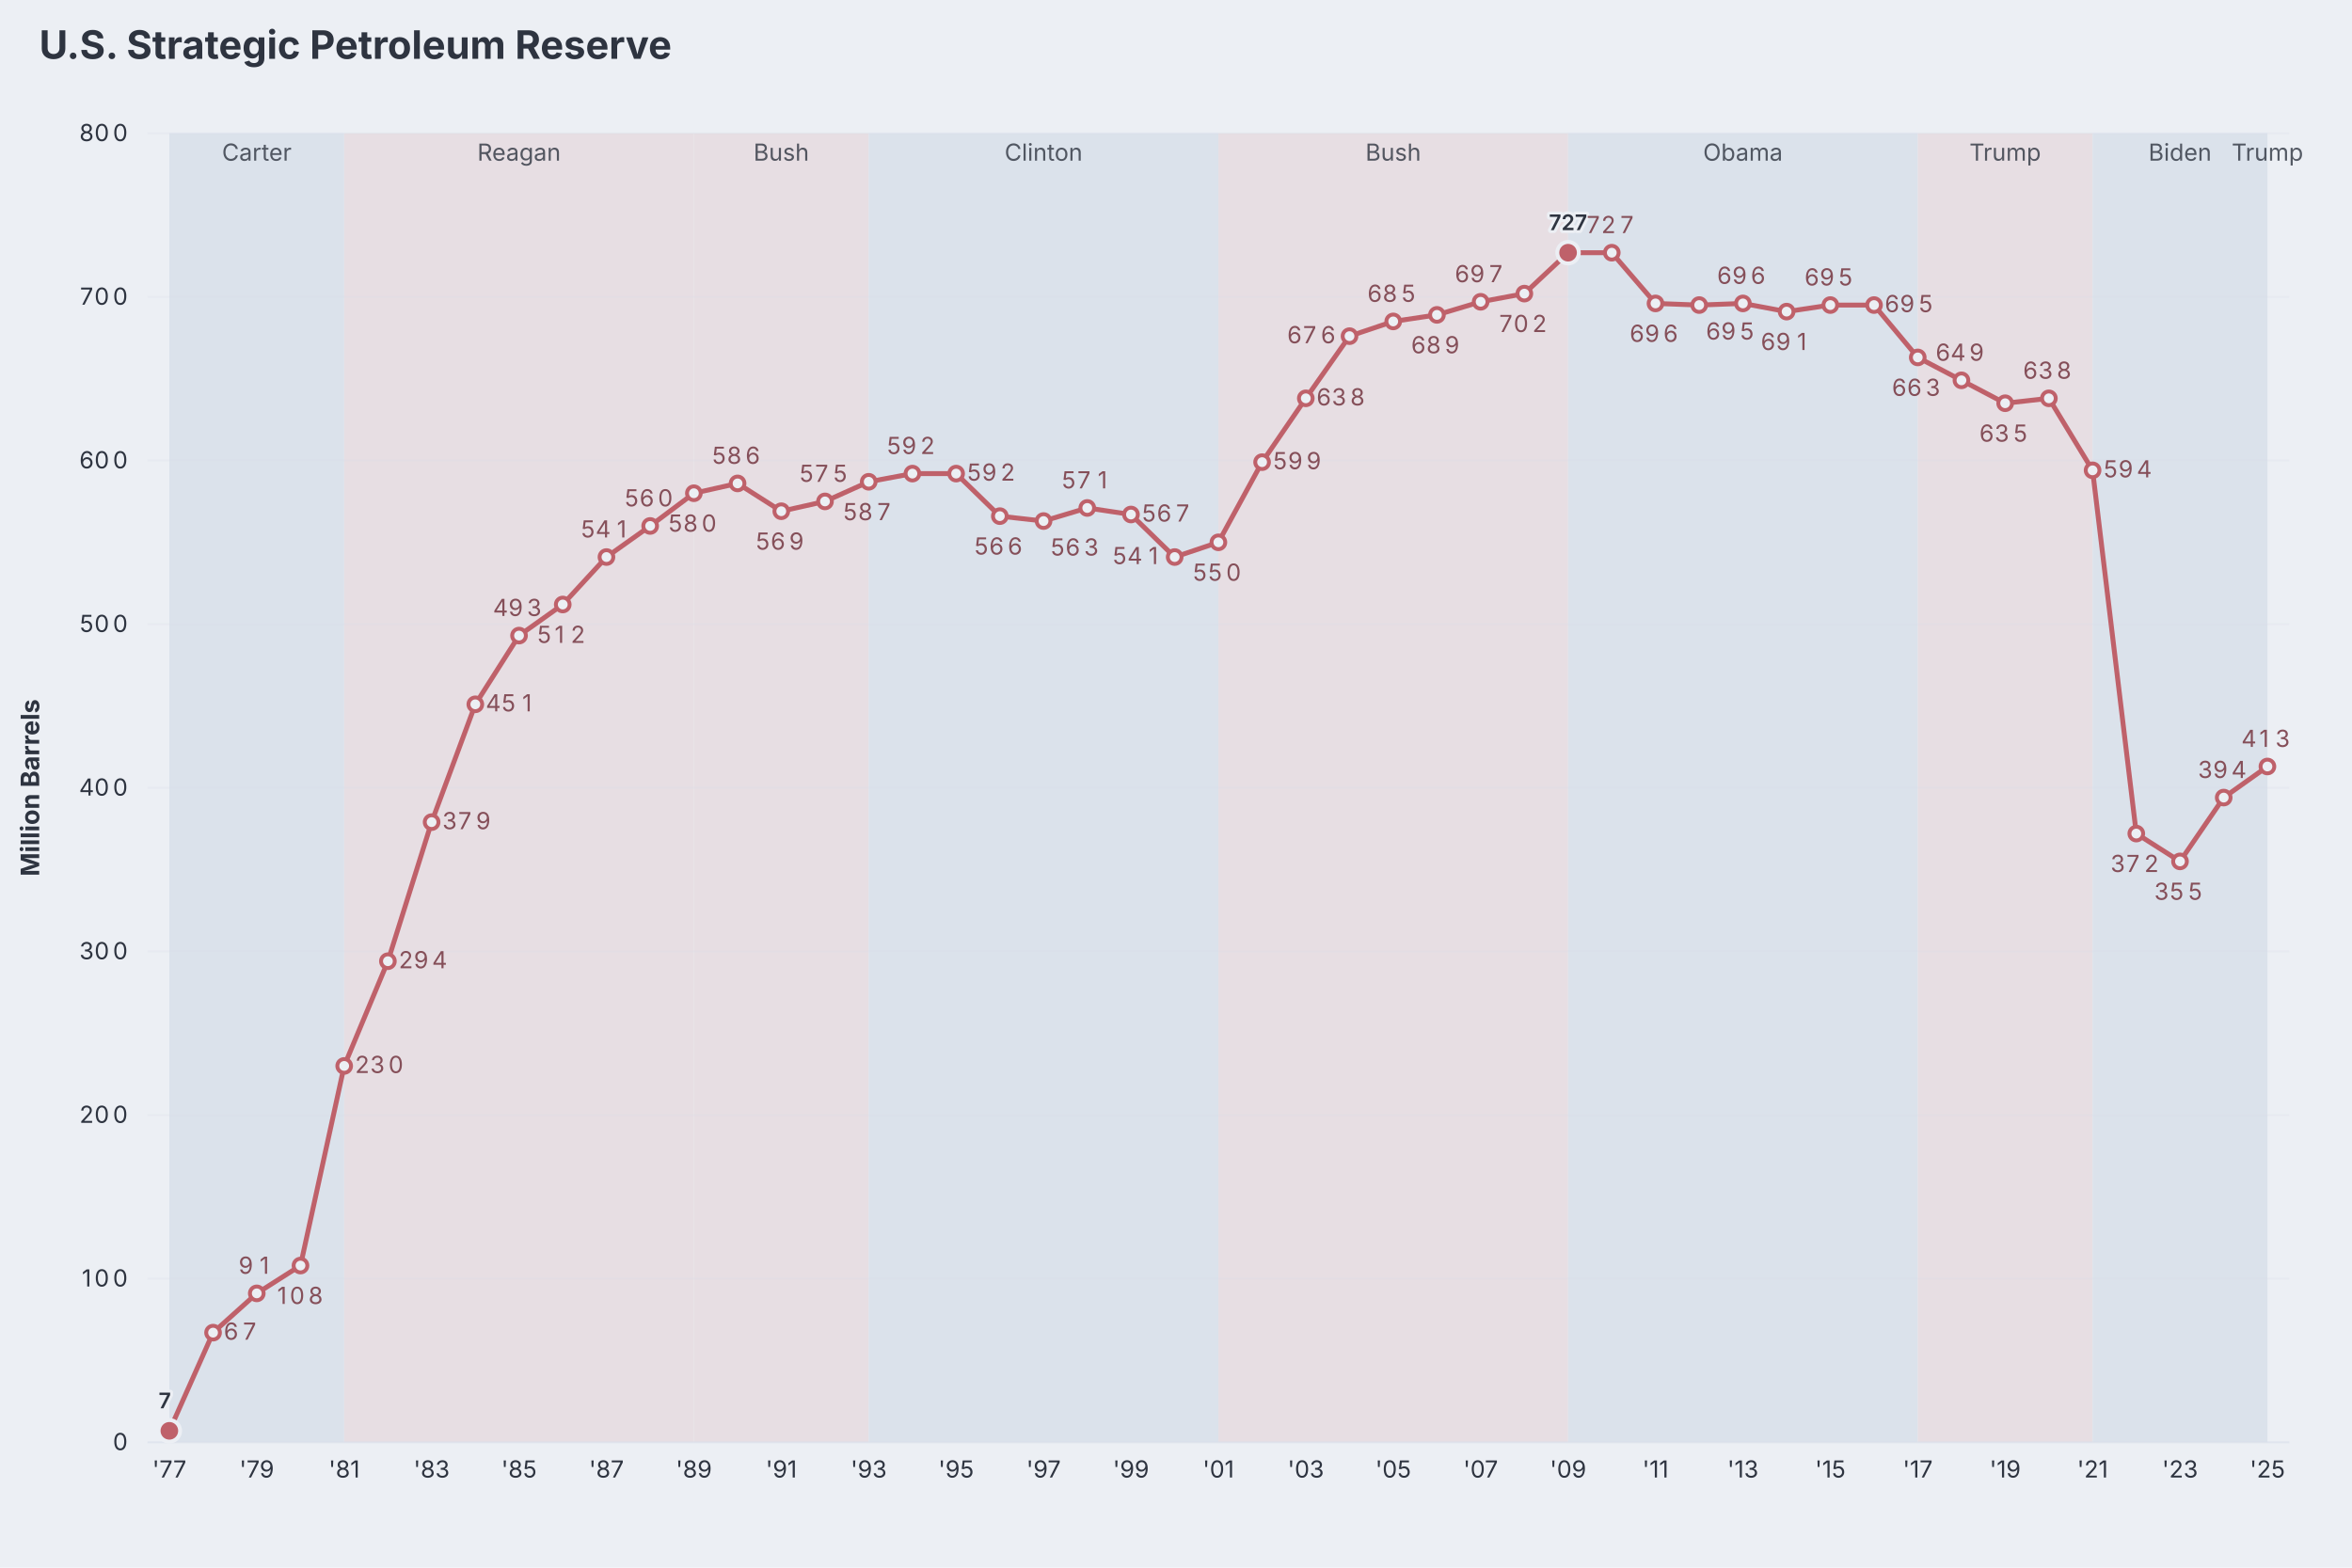
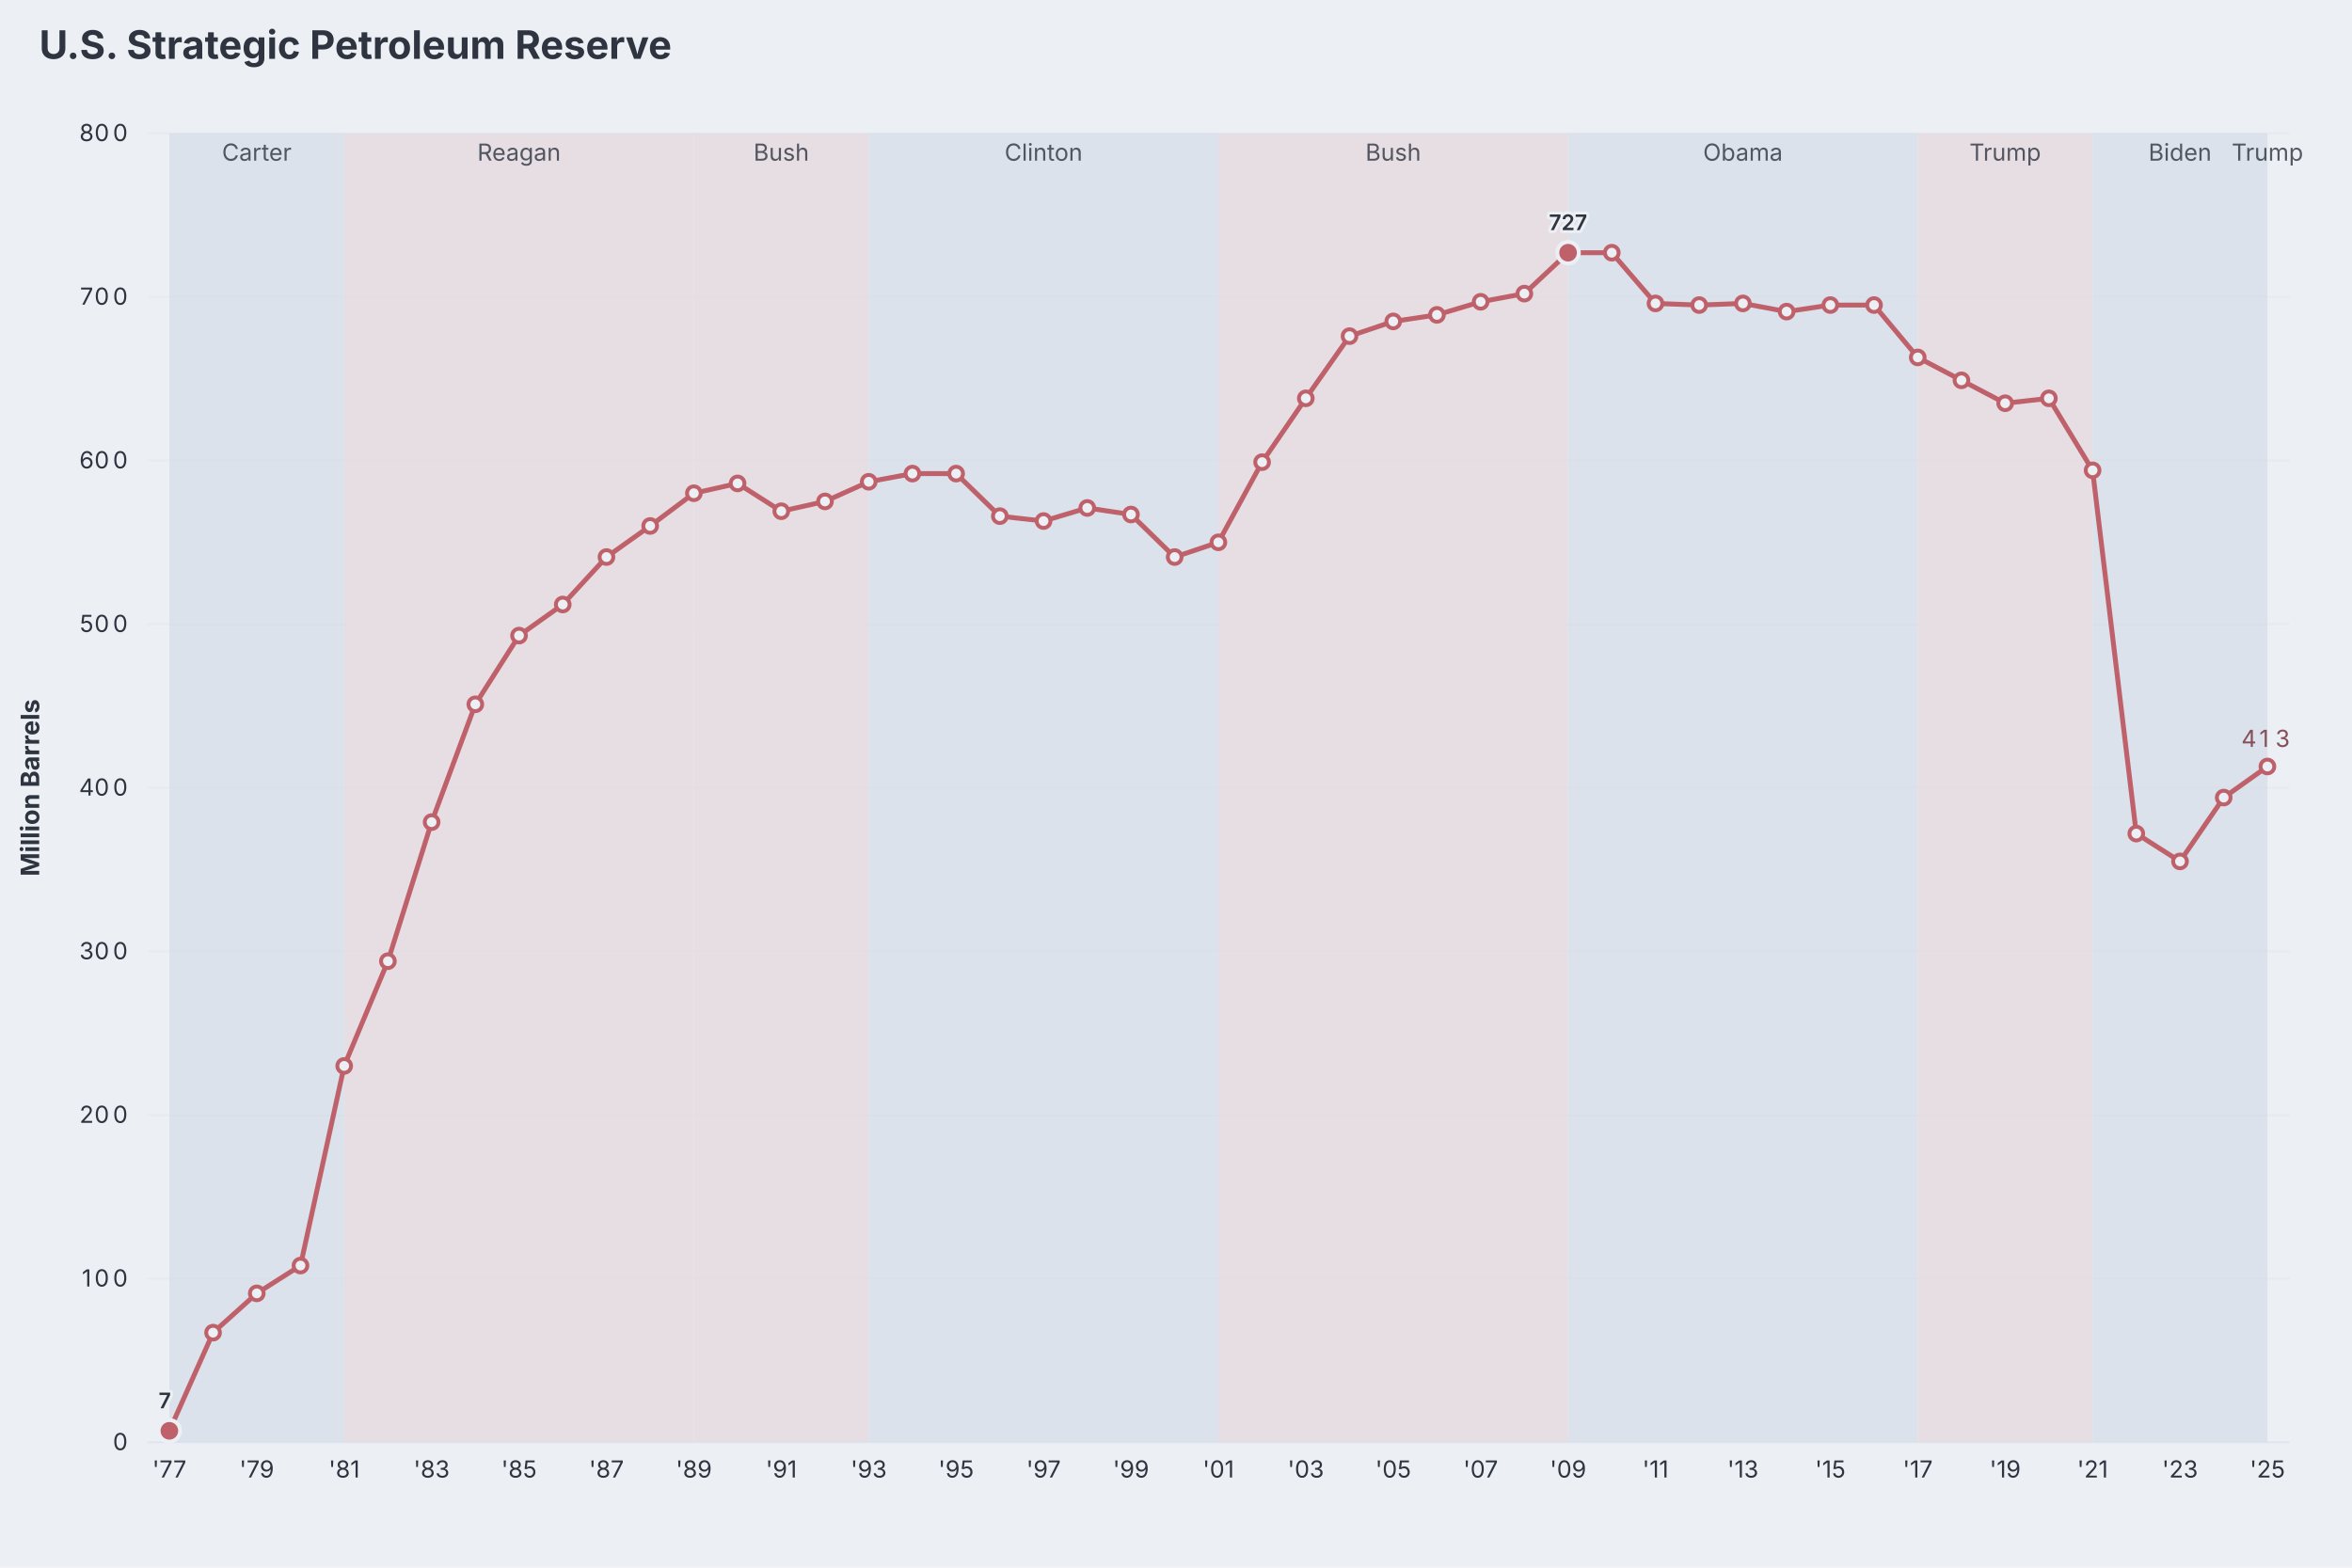
<svg xmlns="http://www.w3.org/2000/svg" aria-describedby="dgmo-desc-ae48bc79" role="img" aria-label="U.S. Strategic Petroleum Reserve — Line diagram" width="1200" height="800" viewBox="0 0 1200 800" style="background: rgb(236, 239, 244); font-family: Inter, system-ui, Avenir, Helvetica, Arial, sans-serif;">
  <style>@media (hover:hover){svg:has(g.dgmo-series:hover) g.dgmo-series:not(:hover){opacity:0.4}}</style>
  <rect class="dgmo-canvas-bg" x="0" y="0" width="1200" height="800" fill="#eceff4" />
  <text class="chart-title" x="20" y="30" text-anchor="start" fill="#2e3440" font-size="20" font-weight="bold" style="cursor: default;" data-line-number="1">U.S. Strategic Petroleum Reserve</text>
  <rect x="86.406" y="68" width="89.204" height="668" fill="#dbe2eb" />
  <text x="131.008" y="82" text-anchor="middle" fill="#2e3440" font-size="12" font-family="Inter, system-ui, Avenir, Helvetica, Arial, sans-serif" opacity="0.8" pointer-events="none">Carter</text>
  <rect x="175.61" y="68" width="178.407" height="668" fill="#e7dee3" />
  <text x="264.814" y="82" text-anchor="middle" fill="#2e3440" font-size="12" font-family="Inter, system-ui, Avenir, Helvetica, Arial, sans-serif" opacity="0.8" pointer-events="none">Reagan</text>
  <rect x="354.017" y="68" width="89.204" height="668" fill="#e7dee3" />
  <text x="398.619" y="82" text-anchor="middle" fill="#2e3440" font-size="12" font-family="Inter, system-ui, Avenir, Helvetica, Arial, sans-serif" opacity="0.8" pointer-events="none">Bush</text>
  <rect x="443.221" y="68" width="178.407" height="668" fill="#dbe2eb" />
  <text x="532.424" y="82" text-anchor="middle" fill="#2e3440" font-size="12" font-family="Inter, system-ui, Avenir, Helvetica, Arial, sans-serif" opacity="0.8" pointer-events="none">Clinton</text>
  <rect x="621.628" y="68" width="178.407" height="668" fill="#e7dee3" />
  <text x="710.832" y="82" text-anchor="middle" fill="#2e3440" font-size="12" font-family="Inter, system-ui, Avenir, Helvetica, Arial, sans-serif" opacity="0.8" pointer-events="none">Bush</text>
  <rect x="800.035" y="68" width="178.407" height="668" fill="#dbe2eb" />
  <text x="889.239" y="82" text-anchor="middle" fill="#2e3440" font-size="12" font-family="Inter, system-ui, Avenir, Helvetica, Arial, sans-serif" opacity="0.8" pointer-events="none">Obama</text>
  <rect x="978.442" y="68" width="89.204" height="668" fill="#e7dee3" />
  <text x="1023.044" y="82" text-anchor="middle" fill="#2e3440" font-size="12" font-family="Inter, system-ui, Avenir, Helvetica, Arial, sans-serif" opacity="0.8" pointer-events="none">Trump</text>
  <rect x="1067.646" y="68" width="89.204" height="668" fill="#dbe2eb" />
  <text x="1112.248" y="82" text-anchor="middle" fill="#2e3440" font-size="12" font-family="Inter, system-ui, Avenir, Helvetica, Arial, sans-serif" opacity="0.8" pointer-events="none">Biden</text>
  <rect x="1156.85" y="68" width="0" height="668" fill="#e7dee3" />
  <text x="1156.85" y="82" text-anchor="middle" fill="#2e3440" font-size="12" font-family="Inter, system-ui, Avenir, Helvetica, Arial, sans-serif" opacity="0.8" pointer-events="none">Trump</text>
  <line x1="75.256" x2="1168" y1="736" y2="736" stroke="#d8dee9" stroke-opacity="0.6" />
  <text class="dgmo-tick" x="61.38" y="740" text-anchor="middle" fill="#2e3440" font-size="12" font-family="Inter, system-ui, Avenir, Helvetica, Arial, sans-serif" pointer-events="none">
    <tspan x="61.38">0</tspan>
  </text>
  <line x1="75.256" x2="1168" y1="652.5" y2="652.5" stroke="#d8dee9" stroke-opacity="0.25" />
  <text class="dgmo-tick" x="53.628" y="656.5" text-anchor="middle" fill="#2e3440" font-size="12" font-family="Inter, system-ui, Avenir, Helvetica, Arial, sans-serif" pointer-events="none">
    <tspan x="45.88">1</tspan>
    <tspan x="53.63">0</tspan>
    <tspan x="61.38">0</tspan>
  </text>
  <line x1="75.256" x2="1168" y1="569" y2="569" stroke="#d8dee9" stroke-opacity="0.25" />
  <text class="dgmo-tick" x="53.628" y="573" text-anchor="middle" fill="#2e3440" font-size="12" font-family="Inter, system-ui, Avenir, Helvetica, Arial, sans-serif" pointer-events="none">
    <tspan x="45.88">2</tspan>
    <tspan x="53.63">0</tspan>
    <tspan x="61.38">0</tspan>
  </text>
  <line x1="75.256" x2="1168" y1="485.5" y2="485.5" stroke="#d8dee9" stroke-opacity="0.25" />
  <text class="dgmo-tick" x="53.628" y="489.5" text-anchor="middle" fill="#2e3440" font-size="12" font-family="Inter, system-ui, Avenir, Helvetica, Arial, sans-serif" pointer-events="none">
    <tspan x="45.88">3</tspan>
    <tspan x="53.63">0</tspan>
    <tspan x="61.38">0</tspan>
  </text>
  <line x1="75.256" x2="1168" y1="402" y2="402" stroke="#d8dee9" stroke-opacity="0.25" />
  <text class="dgmo-tick" x="53.628" y="406" text-anchor="middle" fill="#2e3440" font-size="12" font-family="Inter, system-ui, Avenir, Helvetica, Arial, sans-serif" pointer-events="none">
    <tspan x="45.88">4</tspan>
    <tspan x="53.63">0</tspan>
    <tspan x="61.38">0</tspan>
  </text>
  <line x1="75.256" x2="1168" y1="318.5" y2="318.5" stroke="#d8dee9" stroke-opacity="0.25" />
  <text class="dgmo-tick" x="53.628" y="322.5" text-anchor="middle" fill="#2e3440" font-size="12" font-family="Inter, system-ui, Avenir, Helvetica, Arial, sans-serif" pointer-events="none">
    <tspan x="45.88">5</tspan>
    <tspan x="53.63">0</tspan>
    <tspan x="61.38">0</tspan>
  </text>
  <line x1="75.256" x2="1168" y1="235" y2="235" stroke="#d8dee9" stroke-opacity="0.25" />
  <text class="dgmo-tick" x="53.628" y="239" text-anchor="middle" fill="#2e3440" font-size="12" font-family="Inter, system-ui, Avenir, Helvetica, Arial, sans-serif" pointer-events="none">
    <tspan x="45.88">6</tspan>
    <tspan x="53.63">0</tspan>
    <tspan x="61.38">0</tspan>
  </text>
  <line x1="75.256" x2="1168" y1="151.5" y2="151.5" stroke="#d8dee9" stroke-opacity="0.25" />
  <text class="dgmo-tick" x="53.628" y="155.5" text-anchor="middle" fill="#2e3440" font-size="12" font-family="Inter, system-ui, Avenir, Helvetica, Arial, sans-serif" pointer-events="none">
    <tspan x="45.88">7</tspan>
    <tspan x="53.63">0</tspan>
    <tspan x="61.38">0</tspan>
  </text>
  <line x1="75.256" x2="1168" y1="68" y2="68" stroke="#d8dee9" stroke-opacity="0.25" />
  <text class="dgmo-tick" x="53.628" y="72" text-anchor="middle" fill="#2e3440" font-size="12" font-family="Inter, system-ui, Avenir, Helvetica, Arial, sans-serif" pointer-events="none">
    <tspan x="45.88">8</tspan>
    <tspan x="53.63">0</tspan>
    <tspan x="61.38">0</tspan>
  </text>
  <text class="dgmo-tick" fill="#2e3440" font-size="12" font-family="Inter, system-ui, Avenir, Helvetica, Arial, sans-serif" x="86.406" y="754" text-anchor="middle" pointer-events="none">'77</text>
  <text class="dgmo-tick" fill="#2e3440" font-size="12" font-family="Inter, system-ui, Avenir, Helvetica, Arial, sans-serif" x="131.008" y="754" text-anchor="middle" pointer-events="none">'79</text>
  <text class="dgmo-tick" fill="#2e3440" font-size="12" font-family="Inter, system-ui, Avenir, Helvetica, Arial, sans-serif" x="175.61" y="754" text-anchor="middle" pointer-events="none">'81</text>
  <text class="dgmo-tick" fill="#2e3440" font-size="12" font-family="Inter, system-ui, Avenir, Helvetica, Arial, sans-serif" x="220.212" y="754" text-anchor="middle" pointer-events="none">'83</text>
  <text class="dgmo-tick" fill="#2e3440" font-size="12" font-family="Inter, system-ui, Avenir, Helvetica, Arial, sans-serif" x="264.814" y="754" text-anchor="middle" pointer-events="none">'85</text>
  <text class="dgmo-tick" fill="#2e3440" font-size="12" font-family="Inter, system-ui, Avenir, Helvetica, Arial, sans-serif" x="309.415" y="754" text-anchor="middle" pointer-events="none">'87</text>
  <text class="dgmo-tick" fill="#2e3440" font-size="12" font-family="Inter, system-ui, Avenir, Helvetica, Arial, sans-serif" x="354.017" y="754" text-anchor="middle" pointer-events="none">'89</text>
  <text class="dgmo-tick" fill="#2e3440" font-size="12" font-family="Inter, system-ui, Avenir, Helvetica, Arial, sans-serif" x="398.619" y="754" text-anchor="middle" pointer-events="none">'91</text>
  <text class="dgmo-tick" fill="#2e3440" font-size="12" font-family="Inter, system-ui, Avenir, Helvetica, Arial, sans-serif" x="443.221" y="754" text-anchor="middle" pointer-events="none">'93</text>
  <text class="dgmo-tick" fill="#2e3440" font-size="12" font-family="Inter, system-ui, Avenir, Helvetica, Arial, sans-serif" x="487.823" y="754" text-anchor="middle" pointer-events="none">'95</text>
  <text class="dgmo-tick" fill="#2e3440" font-size="12" font-family="Inter, system-ui, Avenir, Helvetica, Arial, sans-serif" x="532.424" y="754" text-anchor="middle" pointer-events="none">'97</text>
  <text class="dgmo-tick" fill="#2e3440" font-size="12" font-family="Inter, system-ui, Avenir, Helvetica, Arial, sans-serif" x="577.026" y="754" text-anchor="middle" pointer-events="none">'99</text>
  <text class="dgmo-tick" fill="#2e3440" font-size="12" font-family="Inter, system-ui, Avenir, Helvetica, Arial, sans-serif" x="621.628" y="754" text-anchor="middle" pointer-events="none">'01</text>
  <text class="dgmo-tick" fill="#2e3440" font-size="12" font-family="Inter, system-ui, Avenir, Helvetica, Arial, sans-serif" x="666.23" y="754" text-anchor="middle" pointer-events="none">'03</text>
  <text class="dgmo-tick" fill="#2e3440" font-size="12" font-family="Inter, system-ui, Avenir, Helvetica, Arial, sans-serif" x="710.832" y="754" text-anchor="middle" pointer-events="none">'05</text>
  <text class="dgmo-tick" fill="#2e3440" font-size="12" font-family="Inter, system-ui, Avenir, Helvetica, Arial, sans-serif" x="755.433" y="754" text-anchor="middle" pointer-events="none">'07</text>
  <text class="dgmo-tick" fill="#2e3440" font-size="12" font-family="Inter, system-ui, Avenir, Helvetica, Arial, sans-serif" x="800.035" y="754" text-anchor="middle" pointer-events="none">'09</text>
  <text class="dgmo-tick" fill="#2e3440" font-size="12" font-family="Inter, system-ui, Avenir, Helvetica, Arial, sans-serif" x="844.637" y="754" text-anchor="middle" pointer-events="none">'11</text>
  <text class="dgmo-tick" fill="#2e3440" font-size="12" font-family="Inter, system-ui, Avenir, Helvetica, Arial, sans-serif" x="889.239" y="754" text-anchor="middle" pointer-events="none">'13</text>
  <text class="dgmo-tick" fill="#2e3440" font-size="12" font-family="Inter, system-ui, Avenir, Helvetica, Arial, sans-serif" x="933.841" y="754" text-anchor="middle" pointer-events="none">'15</text>
  <text class="dgmo-tick" fill="#2e3440" font-size="12" font-family="Inter, system-ui, Avenir, Helvetica, Arial, sans-serif" x="978.442" y="754" text-anchor="middle" pointer-events="none">'17</text>
  <text class="dgmo-tick" fill="#2e3440" font-size="12" font-family="Inter, system-ui, Avenir, Helvetica, Arial, sans-serif" x="1023.044" y="754" text-anchor="middle" pointer-events="none">'19</text>
  <text class="dgmo-tick" fill="#2e3440" font-size="12" font-family="Inter, system-ui, Avenir, Helvetica, Arial, sans-serif" x="1067.646" y="754" text-anchor="middle" pointer-events="none">'21</text>
  <text class="dgmo-tick" fill="#2e3440" font-size="12" font-family="Inter, system-ui, Avenir, Helvetica, Arial, sans-serif" x="1112.248" y="754" text-anchor="middle" pointer-events="none">'23</text>
  <text class="dgmo-tick" fill="#2e3440" font-size="12" font-family="Inter, system-ui, Avenir, Helvetica, Arial, sans-serif" x="1156.85" y="754" text-anchor="middle" pointer-events="none">'25</text>
  <rect class="dgmo-plot-rect" x="75.256" y="68" width="1092.744" height="668" fill="transparent" />
  <g class="dgmo-series" data-series-index="0" data-series-name="" data-axis="left" data-color="#bf616a">
    <path class="dgmo-series-line" d="M86.406,730.155L108.707,680.055L131.008,660.015L153.309,645.82L175.61,543.95L197.911,490.51L220.212,419.535L242.513,359.415L264.814,324.345L287.115,308.48L309.415,284.265L331.716,268.4L354.017,251.7L376.318,246.69L398.619,260.885L420.92,255.875L443.221,245.855L465.522,241.68L487.823,241.68L510.124,263.39L532.424,265.895L554.725,259.215L577.026,262.555L599.327,284.265L621.628,276.75L643.929,235.835L666.23,203.27L688.531,171.54L710.832,164.025L733.132,160.685L755.433,154.005L777.734,149.83L800.035,128.955L822.336,128.955L844.637,154.84L866.938,155.675L889.239,154.84L911.54,159.015L933.841,155.675L956.141,155.675L978.442,182.395L1000.743,194.085L1023.044,205.775L1045.345,203.27L1067.646,240.01L1089.947,425.38L1112.248,439.575L1134.549,407.01L1156.85,391.145" fill="none" stroke="#bf616a" stroke-width="2.5" stroke-linejoin="round" stroke-linecap="round" />
    <path class="dgmo-series-hit" d="M86.406,730.155L108.707,680.055L131.008,660.015L153.309,645.82L175.61,543.95L197.911,490.51L220.212,419.535L242.513,359.415L264.814,324.345L287.115,308.48L309.415,284.265L331.716,268.4L354.017,251.7L376.318,246.69L398.619,260.885L420.92,255.875L443.221,245.855L465.522,241.68L487.823,241.68L510.124,263.39L532.424,265.895L554.725,259.215L577.026,262.555L599.327,284.265L621.628,276.75L643.929,235.835L666.23,203.27L688.531,171.54L710.832,164.025L733.132,160.685L755.433,154.005L777.734,149.83L800.035,128.955L822.336,128.955L844.637,154.84L866.938,155.675L889.239,154.84L911.54,159.015L933.841,155.675L956.141,155.675L978.442,182.395L1000.743,194.085L1023.044,205.775L1045.345,203.27L1067.646,240.01L1089.947,425.38L1112.248,439.575L1134.549,407.01L1156.85,391.145" fill="none" stroke="transparent" stroke-width="16" stroke-linejoin="round" stroke-linecap="round" />
    <circle class="dgmo-pt" data-series-index="0" data-series-name="" data-color="#bf616a" data-x-index="0" data-x-label="'77" data-value="7" data-line-number="14" cx="86.406" cy="730.155" r="3.5" fill="#eceff4" stroke="#bf616a" stroke-width="2" />
    <circle class="dgmo-pt" data-series-index="0" data-series-name="" data-color="#bf616a" data-x-index="1" data-x-label="'78" data-value="67" data-line-number="15" cx="108.707" cy="680.055" r="3.5" fill="#eceff4" stroke="#bf616a" stroke-width="2" />
    <circle class="dgmo-pt" data-series-index="0" data-series-name="" data-color="#bf616a" data-x-index="2" data-x-label="'79" data-value="91" data-line-number="16" cx="131.008" cy="660.015" r="3.5" fill="#eceff4" stroke="#bf616a" stroke-width="2" />
    <circle class="dgmo-pt" data-series-index="0" data-series-name="" data-color="#bf616a" data-x-index="3" data-x-label="'80" data-value="108" data-line-number="17" cx="153.309" cy="645.82" r="3.5" fill="#eceff4" stroke="#bf616a" stroke-width="2" />
    <circle class="dgmo-pt" data-series-index="0" data-series-name="" data-color="#bf616a" data-x-index="4" data-x-label="'81" data-value="230" data-line-number="18" cx="175.61" cy="543.95" r="3.5" fill="#eceff4" stroke="#bf616a" stroke-width="2" />
    <circle class="dgmo-pt" data-series-index="0" data-series-name="" data-color="#bf616a" data-x-index="5" data-x-label="'82" data-value="294" data-line-number="19" cx="197.911" cy="490.51" r="3.5" fill="#eceff4" stroke="#bf616a" stroke-width="2" />
    <circle class="dgmo-pt" data-series-index="0" data-series-name="" data-color="#bf616a" data-x-index="6" data-x-label="'83" data-value="379" data-line-number="20" cx="220.212" cy="419.535" r="3.5" fill="#eceff4" stroke="#bf616a" stroke-width="2" />
    <circle class="dgmo-pt" data-series-index="0" data-series-name="" data-color="#bf616a" data-x-index="7" data-x-label="'84" data-value="451" data-line-number="21" cx="242.513" cy="359.415" r="3.5" fill="#eceff4" stroke="#bf616a" stroke-width="2" />
    <circle class="dgmo-pt" data-series-index="0" data-series-name="" data-color="#bf616a" data-x-index="8" data-x-label="'85" data-value="493" data-line-number="22" cx="264.814" cy="324.345" r="3.5" fill="#eceff4" stroke="#bf616a" stroke-width="2" />
    <circle class="dgmo-pt" data-series-index="0" data-series-name="" data-color="#bf616a" data-x-index="9" data-x-label="'86" data-value="512" data-line-number="23" cx="287.115" cy="308.48" r="3.5" fill="#eceff4" stroke="#bf616a" stroke-width="2" />
    <circle class="dgmo-pt" data-series-index="0" data-series-name="" data-color="#bf616a" data-x-index="10" data-x-label="'87" data-value="541" data-line-number="24" cx="309.415" cy="284.265" r="3.5" fill="#eceff4" stroke="#bf616a" stroke-width="2" />
    <circle class="dgmo-pt" data-series-index="0" data-series-name="" data-color="#bf616a" data-x-index="11" data-x-label="'88" data-value="560" data-line-number="25" cx="331.716" cy="268.4" r="3.5" fill="#eceff4" stroke="#bf616a" stroke-width="2" />
    <circle class="dgmo-pt" data-series-index="0" data-series-name="" data-color="#bf616a" data-x-index="12" data-x-label="'89" data-value="580" data-line-number="26" cx="354.017" cy="251.7" r="3.5" fill="#eceff4" stroke="#bf616a" stroke-width="2" />
    <circle class="dgmo-pt" data-series-index="0" data-series-name="" data-color="#bf616a" data-x-index="13" data-x-label="'90" data-value="586" data-line-number="27" cx="376.318" cy="246.69" r="3.5" fill="#eceff4" stroke="#bf616a" stroke-width="2" />
    <circle class="dgmo-pt" data-series-index="0" data-series-name="" data-color="#bf616a" data-x-index="14" data-x-label="'91" data-value="569" data-line-number="28" cx="398.619" cy="260.885" r="3.5" fill="#eceff4" stroke="#bf616a" stroke-width="2" />
    <circle class="dgmo-pt" data-series-index="0" data-series-name="" data-color="#bf616a" data-x-index="15" data-x-label="'92" data-value="575" data-line-number="29" cx="420.92" cy="255.875" r="3.5" fill="#eceff4" stroke="#bf616a" stroke-width="2" />
    <circle class="dgmo-pt" data-series-index="0" data-series-name="" data-color="#bf616a" data-x-index="16" data-x-label="'93" data-value="587" data-line-number="30" cx="443.221" cy="245.855" r="3.5" fill="#eceff4" stroke="#bf616a" stroke-width="2" />
    <circle class="dgmo-pt" data-series-index="0" data-series-name="" data-color="#bf616a" data-x-index="17" data-x-label="'94" data-value="592" data-line-number="31" cx="465.522" cy="241.68" r="3.5" fill="#eceff4" stroke="#bf616a" stroke-width="2" />
    <circle class="dgmo-pt" data-series-index="0" data-series-name="" data-color="#bf616a" data-x-index="18" data-x-label="'95" data-value="592" data-line-number="32" cx="487.823" cy="241.68" r="3.5" fill="#eceff4" stroke="#bf616a" stroke-width="2" />
    <circle class="dgmo-pt" data-series-index="0" data-series-name="" data-color="#bf616a" data-x-index="19" data-x-label="'96" data-value="566" data-line-number="33" cx="510.124" cy="263.39" r="3.5" fill="#eceff4" stroke="#bf616a" stroke-width="2" />
    <circle class="dgmo-pt" data-series-index="0" data-series-name="" data-color="#bf616a" data-x-index="20" data-x-label="'97" data-value="563" data-line-number="34" cx="532.424" cy="265.895" r="3.5" fill="#eceff4" stroke="#bf616a" stroke-width="2" />
    <circle class="dgmo-pt" data-series-index="0" data-series-name="" data-color="#bf616a" data-x-index="21" data-x-label="'98" data-value="571" data-line-number="35" cx="554.725" cy="259.215" r="3.5" fill="#eceff4" stroke="#bf616a" stroke-width="2" />
    <circle class="dgmo-pt" data-series-index="0" data-series-name="" data-color="#bf616a" data-x-index="22" data-x-label="'99" data-value="567" data-line-number="36" cx="577.026" cy="262.555" r="3.5" fill="#eceff4" stroke="#bf616a" stroke-width="2" />
    <circle class="dgmo-pt" data-series-index="0" data-series-name="" data-color="#bf616a" data-x-index="23" data-x-label="'00" data-value="541" data-line-number="37" cx="599.327" cy="284.265" r="3.5" fill="#eceff4" stroke="#bf616a" stroke-width="2" />
    <circle class="dgmo-pt" data-series-index="0" data-series-name="" data-color="#bf616a" data-x-index="24" data-x-label="'01" data-value="550" data-line-number="38" cx="621.628" cy="276.75" r="3.5" fill="#eceff4" stroke="#bf616a" stroke-width="2" />
    <circle class="dgmo-pt" data-series-index="0" data-series-name="" data-color="#bf616a" data-x-index="25" data-x-label="'02" data-value="599" data-line-number="39" cx="643.929" cy="235.835" r="3.5" fill="#eceff4" stroke="#bf616a" stroke-width="2" />
    <circle class="dgmo-pt" data-series-index="0" data-series-name="" data-color="#bf616a" data-x-index="26" data-x-label="'03" data-value="638" data-line-number="40" cx="666.23" cy="203.27" r="3.5" fill="#eceff4" stroke="#bf616a" stroke-width="2" />
    <circle class="dgmo-pt" data-series-index="0" data-series-name="" data-color="#bf616a" data-x-index="27" data-x-label="'04" data-value="676" data-line-number="41" cx="688.531" cy="171.54" r="3.5" fill="#eceff4" stroke="#bf616a" stroke-width="2" />
    <circle class="dgmo-pt" data-series-index="0" data-series-name="" data-color="#bf616a" data-x-index="28" data-x-label="'05" data-value="685" data-line-number="42" cx="710.832" cy="164.025" r="3.5" fill="#eceff4" stroke="#bf616a" stroke-width="2" />
    <circle class="dgmo-pt" data-series-index="0" data-series-name="" data-color="#bf616a" data-x-index="29" data-x-label="'06" data-value="689" data-line-number="43" cx="733.132" cy="160.685" r="3.5" fill="#eceff4" stroke="#bf616a" stroke-width="2" />
    <circle class="dgmo-pt" data-series-index="0" data-series-name="" data-color="#bf616a" data-x-index="30" data-x-label="'07" data-value="697" data-line-number="44" cx="755.433" cy="154.005" r="3.5" fill="#eceff4" stroke="#bf616a" stroke-width="2" />
    <circle class="dgmo-pt" data-series-index="0" data-series-name="" data-color="#bf616a" data-x-index="31" data-x-label="'08" data-value="702" data-line-number="45" cx="777.734" cy="149.83" r="3.5" fill="#eceff4" stroke="#bf616a" stroke-width="2" />
    <circle class="dgmo-pt" data-series-index="0" data-series-name="" data-color="#bf616a" data-x-index="32" data-x-label="'09" data-value="727" data-line-number="46" cx="800.035" cy="128.955" r="3.5" fill="#eceff4" stroke="#bf616a" stroke-width="2" />
    <circle class="dgmo-pt" data-series-index="0" data-series-name="" data-color="#bf616a" data-x-index="33" data-x-label="'10" data-value="727" data-line-number="47" cx="822.336" cy="128.955" r="3.5" fill="#eceff4" stroke="#bf616a" stroke-width="2" />
    <circle class="dgmo-pt" data-series-index="0" data-series-name="" data-color="#bf616a" data-x-index="34" data-x-label="'11" data-value="696" data-line-number="48" cx="844.637" cy="154.84" r="3.5" fill="#eceff4" stroke="#bf616a" stroke-width="2" />
    <circle class="dgmo-pt" data-series-index="0" data-series-name="" data-color="#bf616a" data-x-index="35" data-x-label="'12" data-value="695" data-line-number="49" cx="866.938" cy="155.675" r="3.5" fill="#eceff4" stroke="#bf616a" stroke-width="2" />
    <circle class="dgmo-pt" data-series-index="0" data-series-name="" data-color="#bf616a" data-x-index="36" data-x-label="'13" data-value="696" data-line-number="50" cx="889.239" cy="154.84" r="3.5" fill="#eceff4" stroke="#bf616a" stroke-width="2" />
    <circle class="dgmo-pt" data-series-index="0" data-series-name="" data-color="#bf616a" data-x-index="37" data-x-label="'14" data-value="691" data-line-number="51" cx="911.54" cy="159.015" r="3.5" fill="#eceff4" stroke="#bf616a" stroke-width="2" />
    <circle class="dgmo-pt" data-series-index="0" data-series-name="" data-color="#bf616a" data-x-index="38" data-x-label="'15" data-value="695" data-line-number="52" cx="933.841" cy="155.675" r="3.5" fill="#eceff4" stroke="#bf616a" stroke-width="2" />
    <circle class="dgmo-pt" data-series-index="0" data-series-name="" data-color="#bf616a" data-x-index="39" data-x-label="'16" data-value="695" data-line-number="53" cx="956.141" cy="155.675" r="3.5" fill="#eceff4" stroke="#bf616a" stroke-width="2" />
    <circle class="dgmo-pt" data-series-index="0" data-series-name="" data-color="#bf616a" data-x-index="40" data-x-label="'17" data-value="663" data-line-number="54" cx="978.442" cy="182.395" r="3.5" fill="#eceff4" stroke="#bf616a" stroke-width="2" />
    <circle class="dgmo-pt" data-series-index="0" data-series-name="" data-color="#bf616a" data-x-index="41" data-x-label="'18" data-value="649" data-line-number="55" cx="1000.743" cy="194.085" r="3.5" fill="#eceff4" stroke="#bf616a" stroke-width="2" />
    <circle class="dgmo-pt" data-series-index="0" data-series-name="" data-color="#bf616a" data-x-index="42" data-x-label="'19" data-value="635" data-line-number="56" cx="1023.044" cy="205.775" r="3.5" fill="#eceff4" stroke="#bf616a" stroke-width="2" />
    <circle class="dgmo-pt" data-series-index="0" data-series-name="" data-color="#bf616a" data-x-index="43" data-x-label="'20" data-value="638" data-line-number="57" cx="1045.345" cy="203.27" r="3.5" fill="#eceff4" stroke="#bf616a" stroke-width="2" />
    <circle class="dgmo-pt" data-series-index="0" data-series-name="" data-color="#bf616a" data-x-index="44" data-x-label="'21" data-value="594" data-line-number="58" cx="1067.646" cy="240.01" r="3.5" fill="#eceff4" stroke="#bf616a" stroke-width="2" />
    <circle class="dgmo-pt" data-series-index="0" data-series-name="" data-color="#bf616a" data-x-index="45" data-x-label="'22" data-value="372" data-line-number="59" cx="1089.947" cy="425.38" r="3.5" fill="#eceff4" stroke="#bf616a" stroke-width="2" />
    <circle class="dgmo-pt" data-series-index="0" data-series-name="" data-color="#bf616a" data-x-index="46" data-x-label="'23" data-value="355" data-line-number="60" cx="1112.248" cy="439.575" r="3.5" fill="#eceff4" stroke="#bf616a" stroke-width="2" />
    <circle class="dgmo-pt" data-series-index="0" data-series-name="" data-color="#bf616a" data-x-index="47" data-x-label="'24" data-value="394" data-line-number="61" cx="1134.549" cy="407.01" r="3.5" fill="#eceff4" stroke="#bf616a" stroke-width="2" />
    <circle class="dgmo-pt" data-series-index="0" data-series-name="" data-color="#bf616a" data-x-index="48" data-x-label="'25" data-value="413" data-line-number="62" cx="1156.85" cy="391.145" r="3.5" fill="#eceff4" stroke="#bf616a" stroke-width="2" />
  </g>
  <g class="dgmo-overlay dgmo-overlay-extremes" data-line-number="14">
    <circle class="dgmo-extreme-low" cx="86.406" cy="730.155" r="5.5" fill="#bf616a" stroke="#eceff4" stroke-width="2" />
  </g>
  <g class="dgmo-overlay dgmo-overlay-extremes" data-line-number="46">
    <circle class="dgmo-extreme-high" cx="800.035" cy="128.955" r="5.5" fill="#bf616a" stroke="#eceff4" stroke-width="2" />
  </g>
  <text class="dgmo-overlay-label dgmo-overlay-extremes-label" data-line-number="14" x="80.906" y="718.655" text-anchor="start" fill="#2e3440" font-size="11" font-weight="600" font-family="Inter, system-ui, Avenir, Helvetica, Arial, sans-serif" stroke="#eceff4" stroke-width="3" stroke-linejoin="round" paint-order="stroke" pointer-events="none">7</text>
  <text class="dgmo-overlay-label dgmo-overlay-extremes-label" data-line-number="46" x="800.035" y="117.455" text-anchor="middle" fill="#2e3440" font-size="11" font-weight="600" font-family="Inter, system-ui, Avenir, Helvetica, Arial, sans-serif" stroke="#eceff4" stroke-width="3" stroke-linejoin="round" paint-order="stroke" pointer-events="none">727</text>
-   <text x="123.459" y="683.655" text-anchor="middle" fill="#854f59" font-size="12" font-family="Inter, system-ui, Avenir, Helvetica, Arial, sans-serif" pointer-events="none">
-     <tspan x="119.58">6</tspan>
-     <tspan x="127.34">7</tspan>
-   </text>
-   <text x="131.008" y="650.015" text-anchor="middle" fill="#854f59" font-size="12" font-family="Inter, system-ui, Avenir, Helvetica, Arial, sans-serif" pointer-events="none">
-     <tspan x="127.13">9</tspan>
-     <tspan x="134.88">1</tspan>
-   </text>
-   <text x="153.309" y="665.42" text-anchor="middle" fill="#854f59" font-size="12" font-family="Inter, system-ui, Avenir, Helvetica, Arial, sans-serif" pointer-events="none">
-     <tspan x="145.56">1</tspan>
-     <tspan x="153.31">0</tspan>
-     <tspan x="161.06">8</tspan>
-   </text>
-   <text x="194.238" y="547.55" text-anchor="middle" fill="#854f59" font-size="12" font-family="Inter, system-ui, Avenir, Helvetica, Arial, sans-serif" pointer-events="none">
-     <tspan x="186.49">2</tspan>
-     <tspan x="194.24">3</tspan>
-     <tspan x="201.99">0</tspan>
-   </text>
-   <text x="216.539" y="494.11" text-anchor="middle" fill="#854f59" font-size="12" font-family="Inter, system-ui, Avenir, Helvetica, Arial, sans-serif" pointer-events="none">
-     <tspan x="208.79">2</tspan>
-     <tspan x="216.54">9</tspan>
-     <tspan x="224.29">4</tspan>
-   </text>
-   <text x="238.84" y="423.135" text-anchor="middle" fill="#854f59" font-size="12" font-family="Inter, system-ui, Avenir, Helvetica, Arial, sans-serif" pointer-events="none">
-     <tspan x="231.09">3</tspan>
-     <tspan x="238.84">7</tspan>
-     <tspan x="246.59">9</tspan>
-   </text>
-   <text x="261.141" y="363.015" text-anchor="middle" fill="#854f59" font-size="12" font-family="Inter, system-ui, Avenir, Helvetica, Arial, sans-serif" pointer-events="none">
-     <tspan x="253.39">4</tspan>
-     <tspan x="261.14">5</tspan>
-     <tspan x="268.89">1</tspan>
-   </text>
-   <text x="264.814" y="314.345" text-anchor="middle" fill="#854f59" font-size="12" font-family="Inter, system-ui, Avenir, Helvetica, Arial, sans-serif" pointer-events="none">
-     <tspan x="257.06">4</tspan>
-     <tspan x="264.81">9</tspan>
-     <tspan x="272.57">3</tspan>
-   </text>
-   <text x="287.115" y="328.08" text-anchor="middle" fill="#854f59" font-size="12" font-family="Inter, system-ui, Avenir, Helvetica, Arial, sans-serif" pointer-events="none">
-     <tspan x="279.36">5</tspan>
-     <tspan x="287.11">1</tspan>
-     <tspan x="294.87">2</tspan>
-   </text>
-   <text x="309.415" y="274.265" text-anchor="middle" fill="#854f59" font-size="12" font-family="Inter, system-ui, Avenir, Helvetica, Arial, sans-serif" pointer-events="none">
-     <tspan x="301.66">5</tspan>
-     <tspan x="309.42">4</tspan>
-     <tspan x="317.17">1</tspan>
-   </text>
-   <text x="331.716" y="258.4" text-anchor="middle" fill="#854f59" font-size="12" font-family="Inter, system-ui, Avenir, Helvetica, Arial, sans-serif" pointer-events="none">
-     <tspan x="323.96">5</tspan>
-     <tspan x="331.72">6</tspan>
-     <tspan x="339.47">0</tspan>
-   </text>
-   <text x="354.017" y="271.3" text-anchor="middle" fill="#854f59" font-size="12" font-family="Inter, system-ui, Avenir, Helvetica, Arial, sans-serif" pointer-events="none">
-     <tspan x="346.27">5</tspan>
-     <tspan x="354.02">8</tspan>
-     <tspan x="361.77">0</tspan>
-   </text>
-   <text x="376.318" y="236.69" text-anchor="middle" fill="#854f59" font-size="12" font-family="Inter, system-ui, Avenir, Helvetica, Arial, sans-serif" pointer-events="none">
-     <tspan x="368.57">5</tspan>
-     <tspan x="376.32">8</tspan>
-     <tspan x="384.07">6</tspan>
-   </text>
-   <text x="398.619" y="280.485" text-anchor="middle" fill="#854f59" font-size="12" font-family="Inter, system-ui, Avenir, Helvetica, Arial, sans-serif" pointer-events="none">
-     <tspan x="390.87">5</tspan>
-     <tspan x="398.62">6</tspan>
-     <tspan x="406.37">9</tspan>
-   </text>
-   <text x="420.92" y="245.875" text-anchor="middle" fill="#854f59" font-size="12" font-family="Inter, system-ui, Avenir, Helvetica, Arial, sans-serif" pointer-events="none">
-     <tspan x="413.17">5</tspan>
-     <tspan x="420.92">7</tspan>
-     <tspan x="428.67">5</tspan>
-   </text>
-   <text x="443.221" y="265.455" text-anchor="middle" fill="#854f59" font-size="12" font-family="Inter, system-ui, Avenir, Helvetica, Arial, sans-serif" pointer-events="none">
-     <tspan x="435.47">5</tspan>
-     <tspan x="443.22">8</tspan>
-     <tspan x="450.97">7</tspan>
-   </text>
-   <text x="465.522" y="231.68" text-anchor="middle" fill="#854f59" font-size="12" font-family="Inter, system-ui, Avenir, Helvetica, Arial, sans-serif" pointer-events="none">
-     <tspan x="457.77">5</tspan>
-     <tspan x="465.52">9</tspan>
-     <tspan x="473.27">2</tspan>
-   </text>
-   <text x="506.451" y="245.28" text-anchor="middle" fill="#854f59" font-size="12" font-family="Inter, system-ui, Avenir, Helvetica, Arial, sans-serif" pointer-events="none">
-     <tspan x="498.7">5</tspan>
-     <tspan x="506.45">9</tspan>
-     <tspan x="514.2">2</tspan>
-   </text>
-   <text x="510.124" y="282.99" text-anchor="middle" fill="#854f59" font-size="12" font-family="Inter, system-ui, Avenir, Helvetica, Arial, sans-serif" pointer-events="none">
-     <tspan x="502.37">5</tspan>
-     <tspan x="510.12">6</tspan>
-     <tspan x="517.88">6</tspan>
-   </text>
-   <text x="549.052" y="283.495" text-anchor="middle" fill="#854f59" font-size="12" font-family="Inter, system-ui, Avenir, Helvetica, Arial, sans-serif" pointer-events="none">
-     <tspan x="541.3">5</tspan>
-     <tspan x="549.05">6</tspan>
-     <tspan x="556.8">3</tspan>
-   </text>
-   <text x="554.725" y="249.215" text-anchor="middle" fill="#854f59" font-size="12" font-family="Inter, system-ui, Avenir, Helvetica, Arial, sans-serif" pointer-events="none">
-     <tspan x="546.97">5</tspan>
-     <tspan x="554.73">7</tspan>
-     <tspan x="562.48">1</tspan>
-   </text>
-   <text x="595.654" y="266.155" text-anchor="middle" fill="#854f59" font-size="12" font-family="Inter, system-ui, Avenir, Helvetica, Arial, sans-serif" pointer-events="none">
-     <tspan x="587.9">5</tspan>
-     <tspan x="595.65">6</tspan>
-     <tspan x="603.41">7</tspan>
-   </text>
-   <text x="580.699" y="287.865" text-anchor="middle" fill="#854f59" font-size="12" font-family="Inter, system-ui, Avenir, Helvetica, Arial, sans-serif" pointer-events="none">
-     <tspan x="572.95">5</tspan>
-     <tspan x="580.7">4</tspan>
-     <tspan x="588.45">1</tspan>
-   </text>
-   <text x="621.628" y="296.35" text-anchor="middle" fill="#854f59" font-size="12" font-family="Inter, system-ui, Avenir, Helvetica, Arial, sans-serif" pointer-events="none">
-     <tspan x="613.88">5</tspan>
-     <tspan x="621.63">5</tspan>
-     <tspan x="629.38">0</tspan>
-   </text>
-   <text x="662.557" y="239.435" text-anchor="middle" fill="#854f59" font-size="12" font-family="Inter, system-ui, Avenir, Helvetica, Arial, sans-serif" pointer-events="none">
-     <tspan x="654.8">5</tspan>
-     <tspan x="662.56">9</tspan>
-     <tspan x="670.31">9</tspan>
-   </text>
-   <text x="684.858" y="206.87" text-anchor="middle" fill="#854f59" font-size="12" font-family="Inter, system-ui, Avenir, Helvetica, Arial, sans-serif" pointer-events="none">
-     <tspan x="677.11">6</tspan>
-     <tspan x="684.86">3</tspan>
-     <tspan x="692.61">8</tspan>
-   </text>
-   <text x="669.903" y="175.14" text-anchor="middle" fill="#854f59" font-size="12" font-family="Inter, system-ui, Avenir, Helvetica, Arial, sans-serif" pointer-events="none">
-     <tspan x="662.15">6</tspan>
-     <tspan x="669.9">7</tspan>
-     <tspan x="677.65">6</tspan>
-   </text>
-   <text x="710.832" y="154.025" text-anchor="middle" fill="#854f59" font-size="12" font-family="Inter, system-ui, Avenir, Helvetica, Arial, sans-serif" pointer-events="none">
-     <tspan x="703.08">6</tspan>
-     <tspan x="710.83">8</tspan>
-     <tspan x="718.58">5</tspan>
-   </text>
-   <text x="733.132" y="180.285" text-anchor="middle" fill="#854f59" font-size="12" font-family="Inter, system-ui, Avenir, Helvetica, Arial, sans-serif" pointer-events="none">
-     <tspan x="725.38">6</tspan>
-     <tspan x="733.13">8</tspan>
-     <tspan x="740.88">9</tspan>
-   </text>
-   <text x="755.433" y="144.005" text-anchor="middle" fill="#854f59" font-size="12" font-family="Inter, system-ui, Avenir, Helvetica, Arial, sans-serif" pointer-events="none">
-     <tspan x="747.68">6</tspan>
-     <tspan x="755.43">9</tspan>
-     <tspan x="763.19">7</tspan>
-   </text>
-   <text x="777.734" y="169.43" text-anchor="middle" fill="#854f59" font-size="12" font-family="Inter, system-ui, Avenir, Helvetica, Arial, sans-serif" pointer-events="none">
-     <tspan x="769.98">7</tspan>
-     <tspan x="777.73">0</tspan>
-     <tspan x="785.49">2</tspan>
-   </text>
-   <text x="822.336" y="118.955" text-anchor="middle" fill="#854f59" font-size="12" font-family="Inter, system-ui, Avenir, Helvetica, Arial, sans-serif" pointer-events="none">
-     <tspan x="814.58">7</tspan>
-     <tspan x="822.34">2</tspan>
-     <tspan x="830.09">7</tspan>
-   </text>
-   <text x="844.637" y="174.44" text-anchor="middle" fill="#854f59" font-size="12" font-family="Inter, system-ui, Avenir, Helvetica, Arial, sans-serif" pointer-events="none">
-     <tspan x="836.88">6</tspan>
-     <tspan x="844.64">9</tspan>
-     <tspan x="852.39">6</tspan>
-   </text>
-   <text x="883.566" y="173.275" text-anchor="middle" fill="#854f59" font-size="12" font-family="Inter, system-ui, Avenir, Helvetica, Arial, sans-serif" pointer-events="none">
-     <tspan x="875.81">6</tspan>
-     <tspan x="883.57">9</tspan>
-     <tspan x="891.32">5</tspan>
-   </text>
-   <text x="889.239" y="144.84" text-anchor="middle" fill="#854f59" font-size="12" font-family="Inter, system-ui, Avenir, Helvetica, Arial, sans-serif" pointer-events="none">
-     <tspan x="881.49">6</tspan>
-     <tspan x="889.24">9</tspan>
-     <tspan x="896.99">6</tspan>
-   </text>
-   <text x="911.54" y="178.615" text-anchor="middle" fill="#854f59" font-size="12" font-family="Inter, system-ui, Avenir, Helvetica, Arial, sans-serif" pointer-events="none">
-     <tspan x="903.79">6</tspan>
-     <tspan x="911.54">9</tspan>
-     <tspan x="919.29">1</tspan>
-   </text>
-   <text x="933.841" y="145.675" text-anchor="middle" fill="#854f59" font-size="12" font-family="Inter, system-ui, Avenir, Helvetica, Arial, sans-serif" pointer-events="none">
-     <tspan x="926.09">6</tspan>
-     <tspan x="933.84">9</tspan>
-     <tspan x="941.59">5</tspan>
-   </text>
-   <text x="974.769" y="159.275" text-anchor="middle" fill="#854f59" font-size="12" font-family="Inter, system-ui, Avenir, Helvetica, Arial, sans-serif" pointer-events="none">
-     <tspan x="967.02">6</tspan>
-     <tspan x="974.77">9</tspan>
-     <tspan x="982.52">5</tspan>
-   </text>
-   <text x="978.442" y="201.995" text-anchor="middle" fill="#854f59" font-size="12" font-family="Inter, system-ui, Avenir, Helvetica, Arial, sans-serif" pointer-events="none">
-     <tspan x="970.69">6</tspan>
-     <tspan x="978.44">6</tspan>
-     <tspan x="986.19">3</tspan>
-   </text>
-   <text x="1000.743" y="184.085" text-anchor="middle" fill="#854f59" font-size="12" font-family="Inter, system-ui, Avenir, Helvetica, Arial, sans-serif" pointer-events="none">
-     <tspan x="992.99">6</tspan>
-     <tspan x="1000.74">4</tspan>
-     <tspan x="1008.5">9</tspan>
-   </text>
-   <text x="1023.044" y="225.375" text-anchor="middle" fill="#854f59" font-size="12" font-family="Inter, system-ui, Avenir, Helvetica, Arial, sans-serif" pointer-events="none">
-     <tspan x="1015.29">6</tspan>
-     <tspan x="1023.04">3</tspan>
-     <tspan x="1030.8">5</tspan>
-   </text>
-   <text x="1045.345" y="193.27" text-anchor="middle" fill="#854f59" font-size="12" font-family="Inter, system-ui, Avenir, Helvetica, Arial, sans-serif" pointer-events="none">
-     <tspan x="1037.59">6</tspan>
-     <tspan x="1045.35">3</tspan>
-     <tspan x="1053.1">8</tspan>
-   </text>
-   <text x="1086.274" y="243.61" text-anchor="middle" fill="#854f59" font-size="12" font-family="Inter, system-ui, Avenir, Helvetica, Arial, sans-serif" pointer-events="none">
-     <tspan x="1078.52">5</tspan>
-     <tspan x="1086.27">9</tspan>
-     <tspan x="1094.03">4</tspan>
-   </text>
-   <text x="1089.947" y="444.98" text-anchor="middle" fill="#854f59" font-size="12" font-family="Inter, system-ui, Avenir, Helvetica, Arial, sans-serif" pointer-events="none">
-     <tspan x="1082.19">3</tspan>
-     <tspan x="1089.95">7</tspan>
-     <tspan x="1097.7">2</tspan>
-   </text>
-   <text x="1112.248" y="459.175" text-anchor="middle" fill="#854f59" font-size="12" font-family="Inter, system-ui, Avenir, Helvetica, Arial, sans-serif" pointer-events="none">
-     <tspan x="1104.5">3</tspan>
-     <tspan x="1112.25">5</tspan>
-     <tspan x="1120">5</tspan>
-   </text>
-   <text x="1134.549" y="397.01" text-anchor="middle" fill="#854f59" font-size="12" font-family="Inter, system-ui, Avenir, Helvetica, Arial, sans-serif" pointer-events="none">
-     <tspan x="1126.8">3</tspan>
-     <tspan x="1134.55">9</tspan>
-     <tspan x="1142.3">4</tspan>
-   </text>
  <text x="1156.85" y="381.145" text-anchor="middle" fill="#854f59" font-size="12" font-family="Inter, system-ui, Avenir, Helvetica, Arial, sans-serif" pointer-events="none">
    <tspan x="1149.1">4</tspan>
    <tspan x="1156.85">1</tspan>
    <tspan x="1164.6">3</tspan>
  </text>
  <text transform="translate(20,402) rotate(-90)" text-anchor="middle" fill="#2e3440" font-size="13" font-family="Inter, system-ui, Avenir, Helvetica, Arial, sans-serif" font-weight="bold" pointer-events="none">Million Barrels</text>
</svg>
